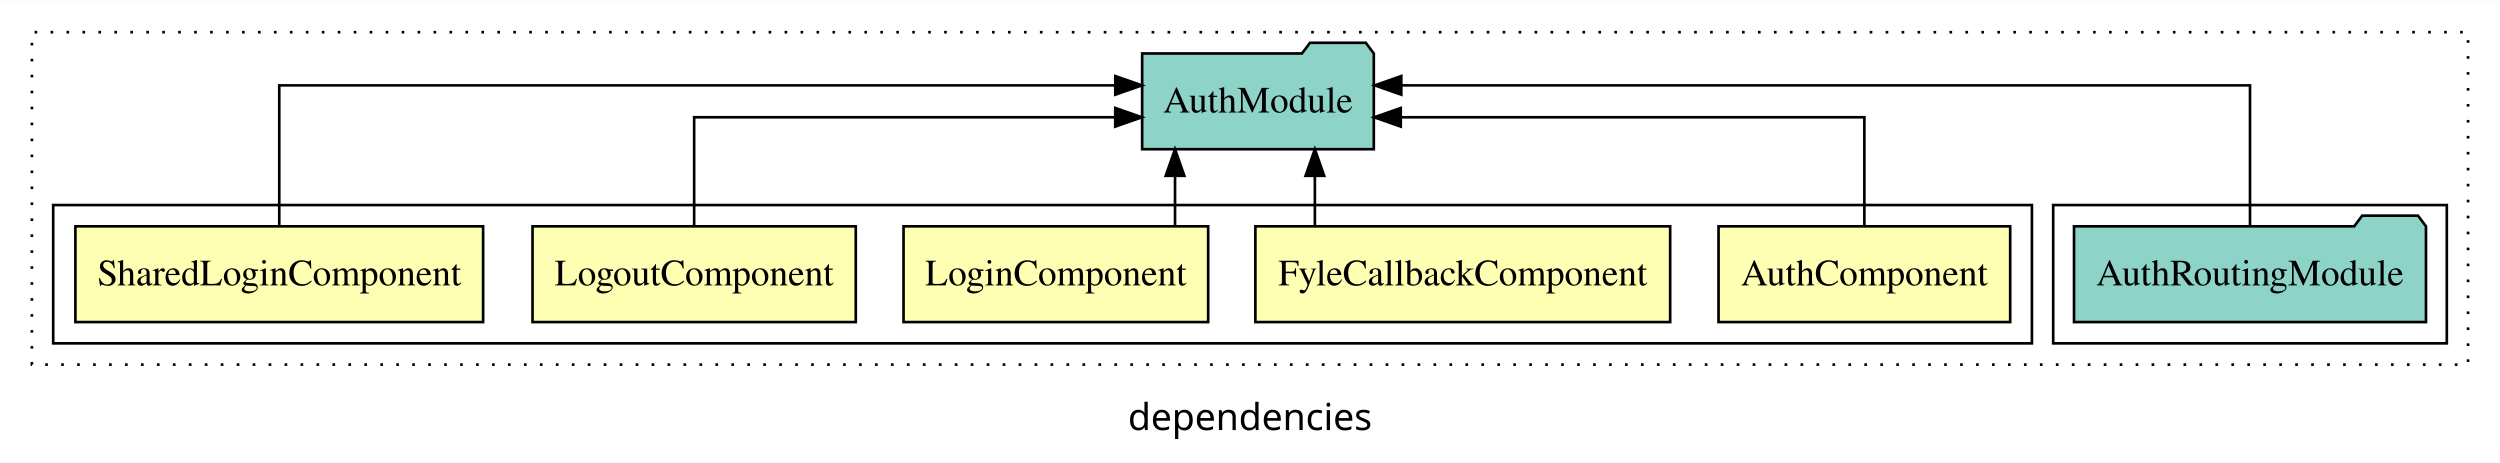
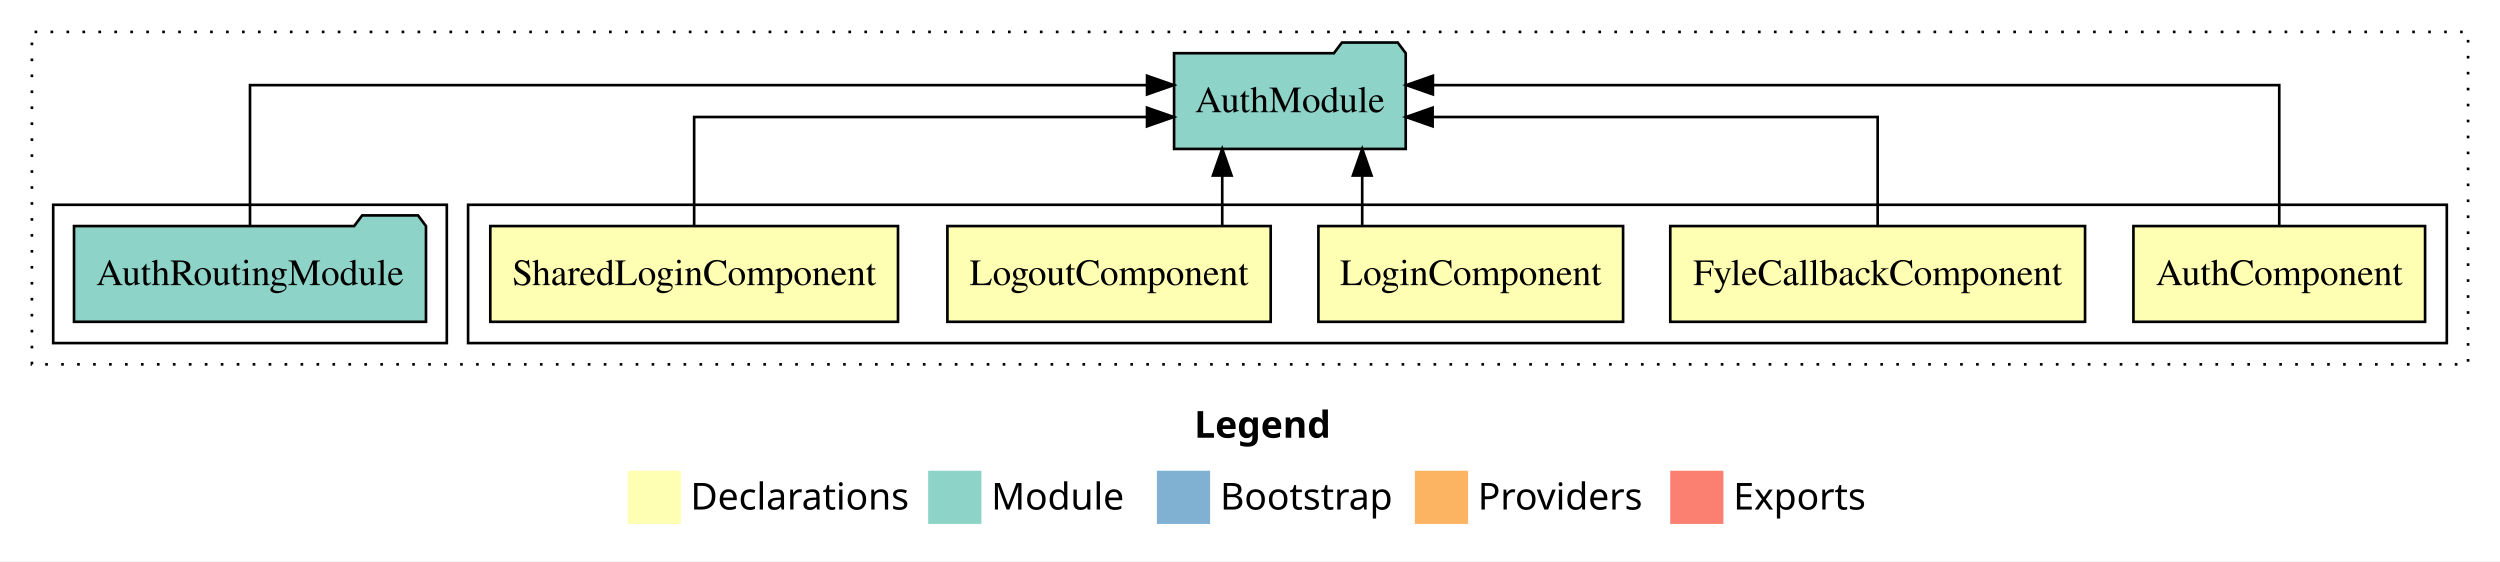
- <svg xmlns="http://www.w3.org/2000/svg" width="940pt" height="174pt" viewBox="0.00 0.00 940.00 173.80">
-   <g id="graph0" class="graph" transform="scale(1 1) rotate(0) translate(4 169.8)">
-     <polygon fill="white" stroke="transparent" points="-4,4 -4,-169.8 936,-169.8 936,4 -4,4" />
-     <text text-anchor="middle" x="466" y="-8.2" font-family="sans-serif" font-size="14.00">dependencies</text>
+ <svg xmlns="http://www.w3.org/2000/svg" width="940pt" height="211pt" viewBox="0.00 0.00 940.00 211.00">
+   <g id="graph0" class="graph" transform="scale(1 1) rotate(0) translate(4 207)">
+     <polygon fill="white" stroke="transparent" points="-4,4 -4,-207 936,-207 936,4 -4,4" />
+     <text text-anchor="start" x="445.01" y="-42.4" font-family="Times-12" font-weight="bold" font-size="14.00">Legend</text>
+     <polygon fill="#ffffb3" stroke="transparent" points="232,-10 232,-30 252,-30 252,-10 232,-10" />
+     <text text-anchor="start" x="255.63" y="-15.4" font-family="Times-12" font-size="14.00">  Declarations</text>
+     <polygon fill="#8dd3c7" stroke="transparent" points="345,-10 345,-30 365,-30 365,-10 345,-10" />
+     <text text-anchor="start" x="368.73" y="-15.4" font-family="Times-12" font-size="14.00">  Module</text>
+     <polygon fill="#80b1d3" stroke="transparent" points="431,-10 431,-30 451,-30 451,-10 431,-10" />
+     <text text-anchor="start" x="454.78" y="-15.4" font-family="Times-12" font-size="14.00">  Bootstrap</text>
+     <polygon fill="#fdb462" stroke="transparent" points="528,-10 528,-30 548,-30 548,-10 528,-10" />
+     <text text-anchor="start" x="551.67" y="-15.4" font-family="Times-12" font-size="14.00">  Providers</text>
+     <polygon fill="#fb8072" stroke="transparent" points="624,-10 624,-30 644,-30 644,-10 624,-10" />
+     <text text-anchor="start" x="647.73" y="-15.4" font-family="Times-12" font-size="14.00">  Exports</text>
    <g id="clust1" class="cluster">
-       <polygon fill="none" stroke="black" stroke-dasharray="1,5" points="8,-32.8 8,-157.8 924,-157.8 924,-32.8 8,-32.8" />
+       <polygon fill="none" stroke="black" stroke-dasharray="1,5" points="8,-70 8,-195 924,-195 924,-70 8,-70" />
+     </g>
+     <g id="clust2" class="cluster">
+       <polygon fill="none" stroke="black" points="172,-78 172,-130 916,-130 916,-78 172,-78" />
    </g>
    <g id="clust8" class="cluster">
-       <polygon fill="none" stroke="black" points="768,-40.8 768,-92.8 916,-92.8 916,-40.8 768,-40.8" />
-     </g>
-     <g id="clust2" class="cluster">
-       <polygon fill="none" stroke="black" points="16,-40.8 16,-92.8 760,-92.8 760,-40.8 16,-40.8" />
+       <polygon fill="none" stroke="black" points="16,-78 16,-130 164,-130 164,-78 16,-78" />
    </g>
    <g id="node1" class="node">
-       <polygon fill="#ffffb3" stroke="black" points="751.83,-84.8 642.17,-84.8 642.17,-48.8 751.83,-48.8 751.83,-84.8" />
-       <text text-anchor="middle" x="697" y="-62.6" font-family="Times,serif" font-size="14.00">AuthComponent</text>
+       <polygon fill="#ffffb3" stroke="black" points="907.83,-122 798.17,-122 798.17,-86 907.83,-86 907.83,-122" />
+       <text text-anchor="middle" x="853" y="-99.8" font-family="Times,serif" font-size="14.00">AuthComponent</text>
    </g>
    <g id="node6" class="node">
-       <polygon fill="#8dd3c7" stroke="black" points="512.55,-149.8 509.55,-153.8 488.55,-153.8 485.55,-149.8 425.45,-149.8 425.45,-113.8 512.55,-113.8 512.55,-149.8" />
-       <text text-anchor="middle" x="469" y="-127.6" font-family="Times,serif" font-size="14.00">AuthModule</text>
+       <polygon fill="#8dd3c7" stroke="black" points="524.55,-187 521.55,-191 500.55,-191 497.55,-187 437.45,-187 437.45,-151 524.55,-151 524.55,-187" />
+       <text text-anchor="middle" x="481" y="-164.8" font-family="Times,serif" font-size="14.00">AuthModule</text>
    </g>
    <g id="edge1" class="edge">
-       <path fill="none" stroke="black" d="M697,-84.82C697,-102.17 697,-125.8 697,-125.8 697,-125.8 522.69,-125.8 522.69,-125.8" />
-       <polygon fill="black" stroke="black" points="522.69,-122.3 512.69,-125.8 522.69,-129.3 522.69,-122.3" />
+       <path fill="none" stroke="black" d="M853,-122.28C853,-143.32 853,-175 853,-175 853,-175 534.77,-175 534.77,-175" />
+       <polygon fill="black" stroke="black" points="534.77,-171.5 524.77,-175 534.77,-178.5 534.77,-171.5" />
    </g>
    <g id="node2" class="node">
-       <polygon fill="#ffffb3" stroke="black" points="623.98,-84.8 468.02,-84.8 468.02,-48.8 623.98,-48.8 623.98,-84.8" />
-       <text text-anchor="middle" x="546" y="-62.6" font-family="Times,serif" font-size="14.00">FyleCallbackComponent</text>
+       <polygon fill="#ffffb3" stroke="black" points="779.98,-122 624.02,-122 624.02,-86 779.98,-86 779.98,-122" />
+       <text text-anchor="middle" x="702" y="-99.8" font-family="Times,serif" font-size="14.00">FyleCallbackComponent</text>
    </g>
    <g id="edge2" class="edge">
-       <path fill="none" stroke="black" d="M490.39,-84.91C490.39,-84.91 490.39,-103.79 490.39,-103.79" />
-       <polygon fill="black" stroke="black" points="486.89,-103.79 490.39,-113.79 493.89,-103.79 486.89,-103.79" />
+       <path fill="none" stroke="black" d="M702,-122.02C702,-139.37 702,-163 702,-163 702,-163 534.66,-163 534.66,-163" />
+       <polygon fill="black" stroke="black" points="534.66,-159.5 524.66,-163 534.66,-166.5 534.66,-159.5" />
    </g>
    <g id="node3" class="node">
-       <polygon fill="#ffffb3" stroke="black" points="450.27,-84.8 335.73,-84.8 335.73,-48.8 450.27,-48.8 450.27,-84.8" />
-       <text text-anchor="middle" x="393" y="-62.6" font-family="Times,serif" font-size="14.00">LoginComponent</text>
+       <polygon fill="#ffffb3" stroke="black" points="606.28,-122 491.72,-122 491.72,-86 606.28,-86 606.28,-122" />
+       <text text-anchor="middle" x="549" y="-99.8" font-family="Times,serif" font-size="14.00">LoginComponent</text>
    </g>
    <g id="edge3" class="edge">
-       <path fill="none" stroke="black" d="M437.81,-84.91C437.81,-84.91 437.81,-103.79 437.81,-103.79" />
-       <polygon fill="black" stroke="black" points="434.31,-103.79 437.81,-113.79 441.31,-103.79 434.31,-103.79" />
+       <path fill="none" stroke="black" d="M508.19,-122.11C508.19,-122.11 508.19,-140.99 508.19,-140.99" />
+       <polygon fill="black" stroke="black" points="504.69,-140.99 508.19,-150.99 511.69,-140.99 504.69,-140.99" />
    </g>
    <g id="node4" class="node">
-       <polygon fill="#ffffb3" stroke="black" points="317.77,-84.8 196.23,-84.8 196.23,-48.8 317.77,-48.8 317.77,-84.8" />
-       <text text-anchor="middle" x="257" y="-62.6" font-family="Times,serif" font-size="14.00">LogoutComponent</text>
+       <polygon fill="#ffffb3" stroke="black" points="473.78,-122 352.22,-122 352.22,-86 473.78,-86 473.78,-122" />
+       <text text-anchor="middle" x="413" y="-99.8" font-family="Times,serif" font-size="14.00">LogoutComponent</text>
    </g>
    <g id="edge4" class="edge">
-       <path fill="none" stroke="black" d="M257,-84.82C257,-102.17 257,-125.8 257,-125.8 257,-125.8 415.33,-125.8 415.33,-125.8" />
-       <polygon fill="black" stroke="black" points="415.33,-129.3 425.33,-125.8 415.33,-122.3 415.33,-129.3" />
+       <path fill="none" stroke="black" d="M455.56,-122.11C455.56,-122.11 455.56,-140.99 455.56,-140.99" />
+       <polygon fill="black" stroke="black" points="452.06,-140.99 455.56,-150.99 459.06,-140.99 452.06,-140.99" />
    </g>
    <g id="node5" class="node">
-       <polygon fill="#ffffb3" stroke="black" points="177.65,-84.8 24.35,-84.8 24.35,-48.8 177.65,-48.8 177.65,-84.8" />
-       <text text-anchor="middle" x="101" y="-62.6" font-family="Times,serif" font-size="14.00">SharedLoginComponent</text>
+       <polygon fill="#ffffb3" stroke="black" points="333.65,-122 180.35,-122 180.35,-86 333.65,-86 333.65,-122" />
+       <text text-anchor="middle" x="257" y="-99.8" font-family="Times,serif" font-size="14.00">SharedLoginComponent</text>
    </g>
    <g id="edge5" class="edge">
-       <path fill="none" stroke="black" d="M101,-85.08C101,-106.12 101,-137.8 101,-137.8 101,-137.8 415.34,-137.8 415.34,-137.8" />
-       <polygon fill="black" stroke="black" points="415.34,-141.3 425.34,-137.8 415.34,-134.3 415.34,-141.3" />
+       <path fill="none" stroke="black" d="M257,-122.02C257,-139.37 257,-163 257,-163 257,-163 427.28,-163 427.28,-163" />
+       <polygon fill="black" stroke="black" points="427.28,-166.5 437.28,-163 427.28,-159.5 427.28,-166.5" />
    </g>
    <g id="node7" class="node">
-       <polygon fill="#8dd3c7" stroke="black" points="908.17,-84.8 905.17,-88.8 884.17,-88.8 881.17,-84.8 775.83,-84.8 775.83,-48.8 908.17,-48.8 908.17,-84.8" />
-       <text text-anchor="middle" x="842" y="-62.6" font-family="Times,serif" font-size="14.00">AuthRoutingModule</text>
+       <polygon fill="#8dd3c7" stroke="black" points="156.17,-122 153.17,-126 132.17,-126 129.17,-122 23.83,-122 23.83,-86 156.17,-86 156.17,-122" />
+       <text text-anchor="middle" x="90" y="-99.8" font-family="Times,serif" font-size="14.00">AuthRoutingModule</text>
    </g>
    <g id="edge6" class="edge">
-       <path fill="none" stroke="black" d="M842,-85.08C842,-106.12 842,-137.8 842,-137.8 842,-137.8 522.88,-137.8 522.88,-137.8" />
-       <polygon fill="black" stroke="black" points="522.88,-134.3 512.88,-137.8 522.88,-141.3 522.88,-134.3" />
+       <path fill="none" stroke="black" d="M90,-122.28C90,-143.32 90,-175 90,-175 90,-175 427.29,-175 427.29,-175" />
+       <polygon fill="black" stroke="black" points="427.29,-178.5 437.29,-175 427.29,-171.5 427.29,-178.5" />
    </g>
  </g>
</svg>
